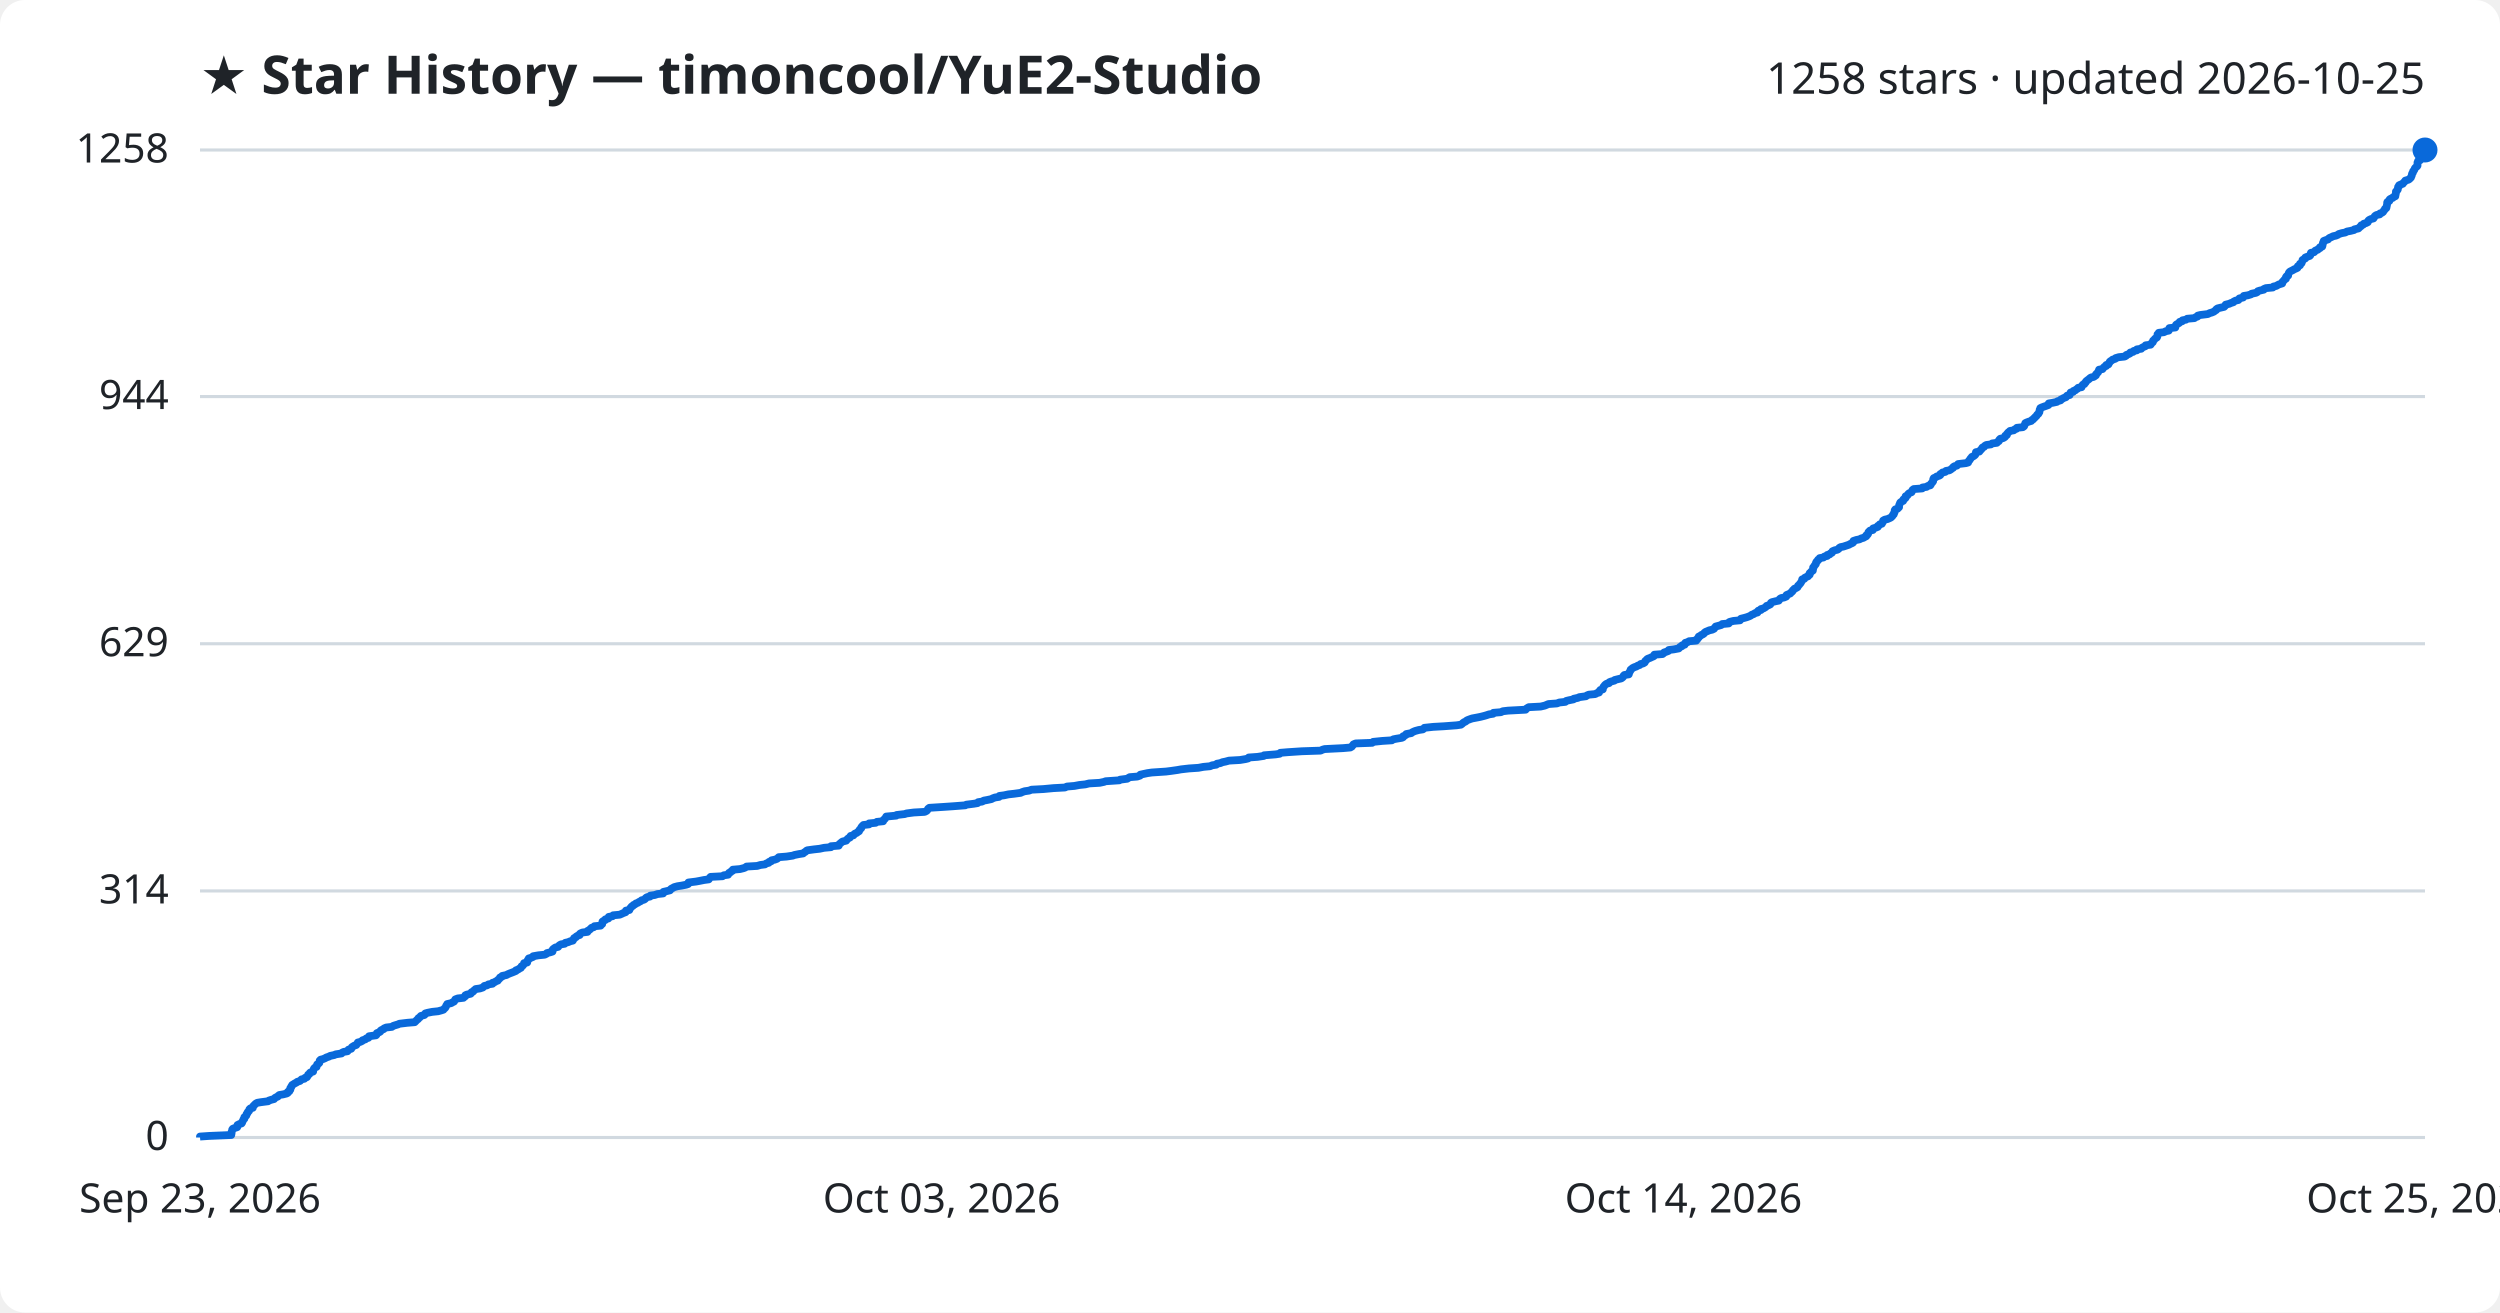
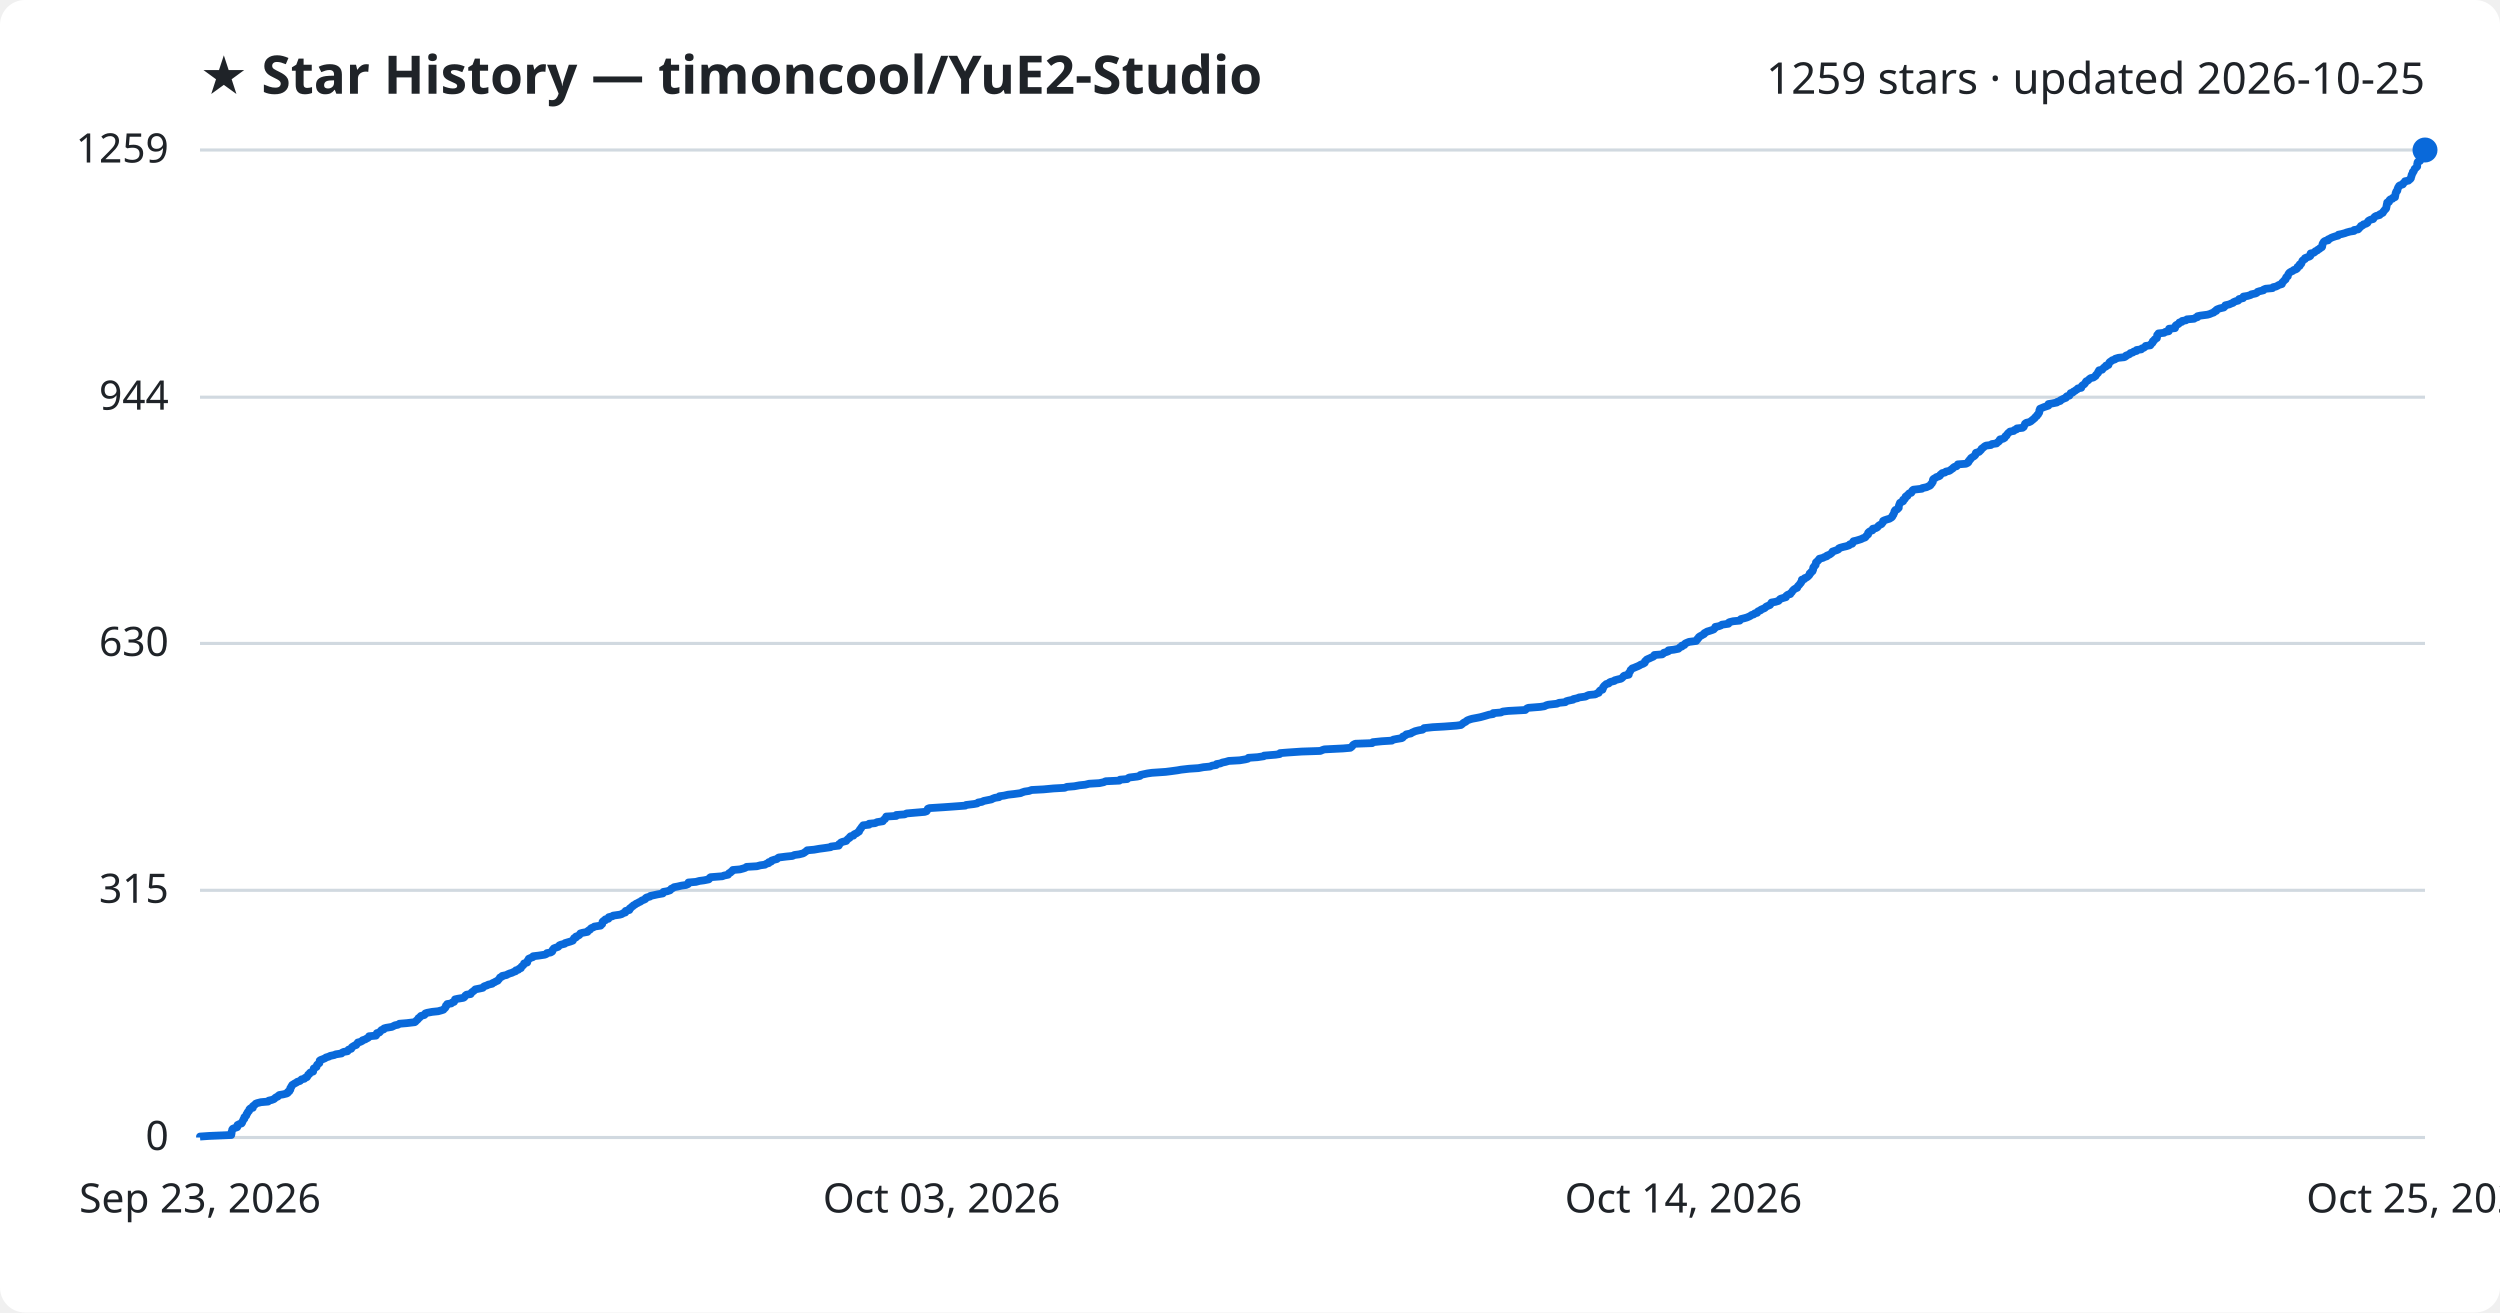
<svg xmlns="http://www.w3.org/2000/svg" viewBox="0 0 800 420" font-family="Segoe UI, sans-serif">
  <rect width="800" height="420" fill="#ffffff" rx="8" />
  <text x="64" y="30" fill="#1f2328" font-size="17" font-weight="700">★ Star History — timoncool/YuE2-Studio</text>
-   <text x="776" y="30" fill="#1f2328" font-size="14" text-anchor="end">1258 stars · updated 2026-10-25</text>
+   <text x="776" y="30" fill="#1f2328" font-size="14" text-anchor="end">1259 stars · updated 2026-10-25</text>
  <line x1="64" y1="364.0" x2="776" y2="364.0" stroke="#d1d9e0" stroke-width="1" />
  <text x="54" y="368.0" fill="#1f2328" font-size="13" text-anchor="end">0</text>
-   <line x1="64" y1="285.1" x2="776" y2="285.1" stroke="#d1d9e0" stroke-width="1" />
-   <text x="54" y="289.1" fill="#1f2328" font-size="13" text-anchor="end">314</text>
-   <line x1="64" y1="206.0" x2="776" y2="206.0" stroke="#d1d9e0" stroke-width="1" />
-   <text x="54" y="210.0" fill="#1f2328" font-size="13" text-anchor="end">629</text>
-   <line x1="64" y1="126.9" x2="776" y2="126.9" stroke="#d1d9e0" stroke-width="1" />
-   <text x="54" y="130.9" fill="#1f2328" font-size="13" text-anchor="end">944</text>
+   <line x1="64" y1="284.9" x2="776" y2="284.9" stroke="#d1d9e0" stroke-width="1" />
+   <text x="54" y="288.9" fill="#1f2328" font-size="13" text-anchor="end">315</text>
+   <line x1="64" y1="205.9" x2="776" y2="205.9" stroke="#d1d9e0" stroke-width="1" />
+   <text x="54" y="209.9" fill="#1f2328" font-size="13" text-anchor="end">630</text>
+   <line x1="64" y1="127.1" x2="776" y2="127.1" stroke="#d1d9e0" stroke-width="1" />
+   <text x="54" y="131.1" fill="#1f2328" font-size="13" text-anchor="end">944</text>
  <line x1="64" y1="48.0" x2="776" y2="48.0" stroke="#d1d9e0" stroke-width="1" />
-   <text x="54" y="52.0" fill="#1f2328" font-size="13" text-anchor="end">1258</text>
-   <path d="M64.0,364.0 L64.0,363.7 L66.9,363.5 L74.0,363.2 L74.0,363.0 L74.1,362.7 L74.1,362.5 L74.1,362.2 L74.2,362.0 L74.3,361.7 L74.3,361.5 L74.5,361.2 L75.0,361.0 L75.9,360.7 L76.0,360.5 L76.0,360.2 L76.0,360.0 L76.6,359.7 L77.3,359.5 L77.5,359.2 L77.5,359.0 L77.7,358.7 L77.8,358.5 L77.9,358.2 L78.2,358.0 L78.2,357.7 L78.2,357.5 L78.6,357.2 L78.8,357.0 L78.9,356.7 L78.9,356.5 L79.2,356.2 L79.2,356.0 L79.4,355.7 L79.7,355.5 L79.8,355.2 L79.8,355.0 L80.1,354.7 L80.9,354.5 L80.9,354.2 L81.0,354.0 L81.3,353.7 L81.6,353.4 L81.8,353.2 L82.3,352.9 L83.5,352.7 L85.8,352.4 L86.0,352.2 L86.9,351.9 L87.7,351.7 L87.9,351.4 L88.2,351.2 L88.9,350.9 L89.0,350.7 L89.4,350.4 L90.6,350.2 L91.8,349.9 L92.1,349.7 L92.1,349.4 L92.6,349.2 L92.6,348.9 L92.9,348.7 L92.9,348.4 L92.9,348.2 L93.2,347.9 L93.2,347.7 L93.4,347.4 L93.5,347.2 L94.0,346.9 L94.3,346.7 L94.9,346.4 L95.1,346.2 L96.0,345.9 L96.2,345.7 L96.5,345.4 L97.4,345.2 L97.6,344.9 L98.2,344.7 L98.4,344.4 L98.5,344.2 L98.6,343.9 L99.0,343.7 L99.1,343.4 L99.3,343.2 L100.2,342.9 L100.2,342.6 L100.3,342.4 L100.4,342.1 L100.5,341.9 L100.8,341.6 L101.3,341.4 L101.3,341.1 L101.4,340.9 L101.5,340.6 L101.9,340.4 L102.2,340.1 L102.2,339.9 L102.3,339.6 L102.3,339.4 L102.6,339.1 L103.4,338.9 L104.1,338.6 L104.4,338.4 L105.3,338.1 L105.6,337.9 L107.0,337.6 L107.4,337.4 L109.3,337.1 L109.4,336.9 L110.0,336.6 L111.2,336.4 L111.4,336.1 L111.5,335.9 L112.4,335.6 L112.5,335.4 L112.6,335.1 L112.9,334.9 L113.4,334.6 L114.0,334.4 L114.2,334.1 L114.4,333.9 L114.5,333.6 L115.3,333.4 L115.9,333.1 L116.0,332.9 L116.9,332.6 L117.2,332.3 L117.9,332.1 L118.0,331.8 L118.1,331.6 L120.3,331.3 L120.5,331.1 L120.5,330.8 L120.6,330.6 L121.4,330.3 L121.7,330.1 L121.8,329.8 L122.1,329.6 L122.8,329.3 L122.9,329.1 L123.6,328.8 L125.4,328.6 L125.8,328.3 L126.4,328.1 L127.4,327.8 L127.8,327.6 L130.3,327.3 L132.7,327.1 L133.0,326.8 L133.2,326.6 L133.5,326.3 L133.8,326.1 L133.9,325.8 L134.3,325.6 L134.5,325.3 L134.7,325.1 L135.8,324.8 L136.0,324.6 L136.1,324.3 L136.8,324.1 L138.3,323.8 L140.2,323.6 L141.3,323.3 L141.9,323.1 L142.1,322.8 L142.4,322.6 L142.6,322.3 L142.7,322.1 L142.8,321.8 L143.1,321.5 L143.1,321.3 L144.4,321.0 L144.7,320.8 L145.3,320.5 L145.4,320.3 L145.6,320.0 L145.7,319.8 L146.5,319.5 L148.3,319.3 L148.6,319.0 L148.9,318.8 L148.9,318.5 L149.3,318.3 L150.6,318.0 L150.8,317.8 L150.9,317.5 L151.4,317.3 L151.6,317.0 L151.9,316.8 L152.2,316.5 L153.6,316.3 L154.5,316.0 L154.7,315.8 L155.0,315.5 L155.9,315.3 L156.3,315.0 L157.6,314.8 L157.6,314.5 L158.3,314.3 L158.7,314.0 L159.3,313.8 L159.4,313.5 L159.7,313.3 L160.0,313.0 L160.0,312.8 L160.7,312.5 L160.7,312.3 L162.1,312.0 L162.4,311.8 L163.1,311.5 L163.9,311.2 L164.4,311.0 L165.1,310.7 L165.1,310.5 L165.9,310.2 L166.1,310.0 L166.7,309.7 L166.8,309.5 L166.9,309.2 L167.3,309.0 L167.5,308.7 L167.7,308.5 L167.7,308.2 L168.7,308.0 L168.7,307.7 L168.8,307.5 L168.9,307.2 L169.2,307.0 L169.2,306.7 L169.9,306.5 L170.6,306.2 L170.6,306.0 L172.3,305.7 L174.3,305.5 L174.9,305.2 L175.0,305.0 L176.2,304.7 L176.8,304.5 L176.8,304.2 L176.8,304.0 L177.0,303.7 L177.3,303.5 L177.7,303.2 L178.6,303.0 L178.8,302.7 L179.0,302.5 L179.5,302.2 L180.7,302.0 L180.9,301.7 L181.8,301.5 L182.5,301.2 L183.3,301.0 L183.4,300.7 L183.7,300.4 L183.7,300.2 L184.3,299.9 L184.4,299.7 L184.9,299.4 L185.5,299.2 L185.5,298.9 L185.7,298.7 L186.4,298.4 L188.0,298.2 L188.0,297.9 L188.4,297.7 L188.8,297.4 L189.0,297.2 L189.3,296.9 L190.0,296.7 L190.2,296.4 L192.2,296.2 L192.3,295.9 L192.7,295.7 L192.7,295.4 L192.8,295.2 L192.8,294.9 L193.1,294.7 L193.7,294.4 L193.7,294.2 L194.7,293.9 L194.7,293.7 L194.8,293.4 L196.0,293.2 L196.2,292.9 L198.3,292.7 L199.0,292.4 L199.4,292.2 L200.2,291.9 L200.2,291.7 L200.3,291.4 L201.4,291.2 L201.5,290.9 L201.6,290.7 L201.9,290.4 L202.1,290.1 L202.5,289.9 L202.7,289.6 L203.2,289.4 L203.5,289.1 L204.1,288.9 L204.5,288.6 L205.0,288.4 L205.3,288.1 L206.1,287.9 L206.5,287.6 L206.6,287.4 L207.0,287.1 L208.0,286.9 L208.1,286.6 L209.5,286.4 L210.4,286.1 L212.2,285.9 L212.2,285.6 L212.3,285.4 L213.6,285.1 L214.4,284.9 L214.6,284.6 L214.8,284.4 L215.4,284.1 L215.7,283.9 L216.8,283.6 L218.1,283.4 L219.6,283.1 L220.2,282.9 L220.2,282.6 L220.3,282.4 L222.7,282.1 L223.8,281.9 L225.3,281.6 L226.8,281.4 L227.0,281.1 L227.1,280.9 L227.4,280.6 L231.2,280.4 L231.6,280.1 L233.0,279.9 L233.1,279.6 L233.3,279.3 L233.8,279.1 L234.0,278.8 L234.5,278.6 L234.5,278.3 L236.8,278.1 L238.0,277.8 L238.5,277.6 L238.9,277.3 L242.3,277.1 L243.3,276.8 L244.8,276.6 L245.2,276.3 L246.0,276.1 L246.1,275.8 L246.8,275.6 L246.9,275.3 L247.9,275.1 L248.7,274.8 L248.9,274.6 L249.2,274.3 L251.7,274.1 L253.7,273.8 L254.2,273.6 L255.7,273.3 L257.0,273.1 L257.3,272.8 L257.7,272.6 L258.0,272.3 L258.3,272.1 L260.5,271.8 L262.3,271.6 L263.7,271.3 L265.9,271.1 L265.9,270.8 L268.4,270.6 L268.5,270.3 L268.6,270.1 L269.0,269.8 L269.2,269.6 L269.6,269.3 L270.8,269.0 L270.9,268.8 L271.2,268.5 L271.4,268.3 L272.0,268.0 L272.0,267.8 L272.2,267.5 L273.1,267.3 L273.3,267.0 L273.5,266.8 L274.2,266.5 L274.4,266.3 L274.9,266.0 L274.9,265.8 L275.1,265.5 L275.3,265.3 L275.6,265.0 L275.6,264.8 L275.8,264.5 L276.0,264.3 L276.3,264.0 L278.1,263.8 L278.1,263.5 L280.2,263.3 L280.6,263.0 L282.6,262.8 L282.6,262.5 L282.8,262.3 L283.2,262.0 L283.3,261.8 L283.5,261.5 L283.6,261.3 L286.8,261.0 L286.9,260.8 L289.5,260.5 L290.1,260.3 L292.4,260.0 L295.9,259.8 L296.5,259.5 L296.7,259.3 L296.9,259.0 L297.0,258.8 L297.4,258.5 L302.1,258.2 L305.0,258.0 L308.9,257.7 L309.2,257.5 L311.6,257.2 L312.8,257.0 L313.0,256.7 L314.3,256.5 L314.8,256.2 L315.9,256.0 L317.3,255.7 L317.6,255.5 L318.4,255.2 L319.7,255.0 L319.8,254.7 L321.3,254.5 L322.7,254.2 L324.5,254.0 L326.7,253.7 L327.0,253.5 L327.9,253.2 L329.3,253.0 L330.1,252.7 L333.9,252.5 L337.1,252.2 L340.8,252.0 L341.4,251.7 L343.8,251.5 L345.4,251.2 L347.3,251.0 L348.5,250.7 L351.9,250.5 L353.3,250.2 L353.8,250.0 L358.2,249.7 L358.4,249.5 L360.7,249.2 L361.0,249.0 L361.5,248.7 L363.9,248.5 L364.8,248.2 L364.9,247.9 L365.8,247.7 L367.2,247.4 L368.6,247.2 L373.1,246.9 L374.7,246.7 L376.8,246.4 L377.9,246.2 L380.5,245.9 L383.5,245.7 L385.1,245.4 L387.2,245.2 L387.9,244.9 L389.2,244.7 L389.4,244.4 L390.5,244.2 L391.2,243.9 L392.2,243.7 L393.3,243.4 L396.8,243.2 L398.6,242.9 L399.4,242.7 L399.6,242.4 L402.4,242.2 L404.4,241.9 L404.5,241.7 L408.2,241.4 L409.5,241.2 L409.7,240.9 L412.1,240.7 L416.6,240.4 L422.6,240.2 L423.2,239.9 L423.9,239.7 L429.8,239.4 L432.1,239.2 L432.6,238.9 L432.7,238.7 L433.0,238.4 L433.1,238.2 L433.8,237.9 L439.1,237.7 L439.4,237.4 L442.3,237.1 L445.4,236.9 L445.8,236.6 L446.8,236.4 L448.6,236.1 L449.0,235.9 L449.0,235.6 L449.5,235.4 L450.0,235.1 L450.0,234.9 L451.6,234.6 L451.8,234.4 L452.4,234.1 L452.9,233.9 L454.0,233.6 L455.3,233.4 L455.7,233.1 L455.8,232.9 L458.6,232.6 L462.1,232.4 L466.1,232.1 L467.5,231.9 L467.9,231.6 L468.1,231.4 L468.5,231.1 L469.0,230.9 L469.3,230.6 L469.7,230.4 L470.5,230.1 L471.1,229.9 L472.7,229.6 L473.7,229.4 L474.9,229.1 L475.6,228.9 L476.5,228.6 L477.8,228.4 L477.9,228.1 L480.3,227.9 L480.9,227.6 L482.6,227.4 L488.2,227.1 L488.4,226.8 L488.7,226.6 L489.2,226.3 L493.0,226.1 L494.3,225.8 L494.8,225.6 L495.5,225.3 L498.2,225.1 L499.0,224.8 L500.9,224.6 L501.2,224.3 L502.0,224.1 L503.5,223.8 L503.6,223.6 L505.0,223.3 L505.3,223.1 L507.5,222.8 L507.7,222.6 L508.4,222.3 L510.5,222.1 L511.0,221.8 L511.7,221.6 L511.7,221.3 L511.9,221.1 L512.1,220.8 L512.9,220.6 L512.9,220.3 L513.0,220.1 L513.1,219.8 L513.3,219.6 L513.5,219.3 L513.7,219.1 L514.1,218.8 L514.9,218.6 L515.0,218.3 L515.5,218.1 L516.6,217.8 L516.7,217.6 L517.9,217.3 L518.8,217.1 L519.2,216.8 L519.4,216.6 L519.5,216.3 L519.8,216.0 L521.2,215.8 L521.3,215.5 L521.3,215.3 L521.5,215.0 L521.6,214.8 L521.8,214.5 L521.8,214.3 L522.2,214.0 L522.4,213.8 L523.0,213.5 L523.6,213.3 L524.1,213.0 L524.7,212.8 L525.0,212.5 L525.8,212.3 L526.3,212.0 L526.4,211.8 L526.5,211.5 L526.8,211.3 L527.0,211.0 L527.3,210.8 L528.1,210.5 L528.5,210.3 L529.2,210.0 L529.4,209.8 L529.4,209.5 L532.0,209.3 L532.4,209.0 L532.5,208.8 L533.4,208.5 L533.9,208.3 L534.0,208.0 L535.6,207.8 L537.2,207.5 L537.4,207.3 L537.6,207.0 L538.2,206.8 L538.3,206.5 L539.1,206.3 L539.1,206.0 L539.3,205.7 L540.0,205.5 L540.5,205.2 L542.8,205.0 L542.8,204.7 L543.2,204.5 L543.3,204.2 L543.6,204.0 L543.6,203.7 L544.1,203.5 L544.4,203.2 L544.9,203.0 L545.3,202.7 L545.4,202.5 L545.8,202.2 L546.3,202.0 L547.0,201.7 L547.9,201.5 L548.5,201.2 L548.6,201.0 L548.9,200.7 L549.0,200.5 L550.1,200.2 L550.8,200.0 L551.1,199.7 L553.2,199.5 L553.2,199.2 L553.5,199.0 L554.7,198.7 L556.8,198.5 L556.9,198.2 L557.1,198.0 L558.3,197.7 L559.0,197.5 L559.8,197.2 L560.2,197.0 L560.6,196.7 L561.2,196.5 L561.6,196.2 L562.4,196.0 L562.4,195.7 L562.7,195.4 L563.5,195.2 L563.5,194.9 L564.3,194.7 L564.8,194.4 L565.1,194.2 L565.3,193.9 L565.9,193.7 L566.5,193.4 L566.6,193.2 L566.7,192.9 L567.0,192.7 L568.2,192.4 L569.2,192.2 L569.4,191.9 L569.5,191.7 L569.9,191.4 L570.9,191.2 L571.6,190.9 L571.6,190.7 L571.7,190.4 L572.2,190.2 L572.9,189.9 L573.0,189.7 L573.4,189.4 L573.6,189.2 L573.7,188.9 L574.0,188.7 L574.2,188.4 L574.7,188.2 L575.2,187.9 L575.3,187.7 L575.4,187.4 L575.7,187.2 L575.9,186.9 L576.1,186.7 L576.3,186.4 L576.4,186.2 L576.6,185.9 L576.7,185.7 L576.7,185.4 L577.4,185.2 L577.5,184.9 L578.1,184.6 L578.6,184.4 L578.7,184.1 L579.1,183.9 L579.1,183.6 L579.1,183.4 L579.5,183.1 L579.6,182.9 L580.1,182.6 L580.1,182.4 L580.2,182.1 L580.2,181.9 L580.2,181.6 L580.4,181.4 L580.6,181.1 L580.7,180.9 L581.0,180.6 L581.1,180.4 L581.1,180.1 L581.2,179.9 L581.4,179.6 L581.7,179.4 L581.8,179.1 L582.2,178.9 L582.3,178.6 L583.5,178.4 L583.8,178.1 L584.7,177.9 L584.7,177.6 L585.5,177.4 L585.7,177.1 L586.2,176.9 L586.4,176.6 L586.4,176.4 L587.1,176.1 L588.0,175.9 L588.4,175.6 L588.5,175.4 L588.9,175.1 L589.9,174.9 L590.8,174.6 L591.7,174.3 L592.0,174.1 L592.7,173.8 L593.0,173.6 L593.0,173.3 L593.1,173.1 L594.0,172.8 L595.0,172.6 L595.6,172.3 L596.3,172.1 L596.8,171.8 L597.2,171.6 L597.2,171.3 L597.6,171.1 L597.8,170.8 L597.8,170.6 L597.9,170.3 L598.1,170.1 L598.4,169.8 L599.3,169.6 L599.3,169.3 L599.4,169.1 L600.4,168.8 L600.9,168.6 L600.9,168.3 L601.3,168.1 L601.5,167.8 L602.2,167.6 L602.3,167.3 L602.5,167.1 L602.6,166.8 L602.6,166.6 L603.1,166.3 L604.0,166.1 L604.7,165.8 L605.1,165.6 L605.4,165.3 L605.6,165.1 L605.7,164.8 L606.0,164.6 L606.0,164.3 L606.2,164.1 L606.3,163.8 L606.3,163.5 L606.3,163.3 L606.5,163.0 L607.2,162.8 L607.5,162.5 L607.7,162.3 L607.7,162.0 L607.7,161.8 L607.8,161.5 L607.9,161.3 L608.0,161.0 L608.1,160.8 L608.5,160.5 L609.0,160.3 L609.1,160.0 L609.1,159.8 L609.6,159.5 L609.8,159.3 L609.8,159.0 L609.8,158.8 L610.4,158.5 L610.5,158.3 L610.7,158.0 L611.0,157.8 L611.7,157.5 L611.8,157.3 L611.9,157.0 L612.0,156.8 L612.4,156.5 L615.1,156.3 L615.2,156.0 L616.5,155.8 L616.9,155.5 L617.7,155.3 L617.9,155.0 L617.9,154.8 L618.2,154.5 L618.4,154.3 L618.6,154.0 L618.6,153.8 L618.6,153.5 L618.7,153.2 L618.8,153.0 L619.5,152.7 L619.7,152.5 L620.6,152.2 L620.9,152.0 L620.9,151.7 L621.3,151.5 L621.6,151.2 L622.5,151.0 L622.7,150.7 L623.8,150.5 L624.3,150.2 L624.5,150.0 L625.0,149.7 L625.0,149.5 L625.4,149.2 L626.2,149.0 L626.5,148.7 L626.6,148.5 L629.1,148.2 L629.8,148.0 L629.9,147.7 L630.0,147.5 L630.3,147.2 L630.4,147.0 L630.6,146.7 L630.8,146.5 L631.0,146.2 L631.5,146.0 L631.9,145.7 L632.1,145.5 L632.2,145.2 L632.3,145.0 L632.3,144.7 L633.4,144.5 L633.6,144.2 L633.8,144.0 L634.1,143.7 L634.2,143.5 L634.4,143.2 L634.9,143.0 L635.1,142.7 L635.6,142.4 L637.1,142.2 L637.5,141.9 L639.0,141.7 L639.2,141.4 L639.6,141.2 L639.8,140.9 L639.8,140.7 L640.1,140.4 L641.0,140.2 L641.5,139.9 L641.7,139.7 L641.7,139.4 L642.2,139.2 L642.2,138.9 L642.4,138.7 L642.6,138.4 L642.9,138.2 L643.2,137.9 L644.4,137.7 L644.7,137.4 L645.3,137.2 L645.4,136.9 L647.3,136.7 L647.7,136.4 L647.8,136.2 L647.9,135.9 L648.0,135.7 L648.1,135.4 L648.5,135.2 L649.3,134.9 L650.0,134.7 L650.2,134.4 L650.6,134.2 L650.8,133.9 L651.1,133.7 L651.3,133.4 L651.6,133.2 L651.8,132.9 L651.9,132.7 L652.3,132.4 L652.4,132.1 L652.6,131.9 L652.6,131.6 L652.7,131.4 L652.7,131.1 L652.9,130.9 L652.9,130.6 L653.3,130.4 L654.1,130.1 L654.7,129.9 L655.5,129.6 L655.6,129.4 L655.6,129.1 L656.8,128.9 L658.2,128.6 L658.4,128.4 L659.4,128.1 L659.4,127.9 L660.0,127.6 L660.3,127.4 L661.1,127.1 L661.2,126.9 L661.5,126.6 L662.3,126.4 L662.4,126.1 L662.5,125.9 L662.6,125.6 L663.4,125.4 L663.5,125.1 L664.1,124.9 L664.4,124.6 L664.8,124.4 L665.0,124.1 L666.1,123.9 L666.1,123.6 L666.3,123.4 L666.5,123.1 L667.0,122.9 L667.1,122.6 L667.4,122.4 L667.5,122.1 L667.7,121.9 L668.1,121.6 L668.5,121.3 L668.7,121.1 L669.1,120.8 L670.0,120.6 L670.4,120.3 L670.7,120.1 L670.7,119.8 L670.9,119.6 L671.2,119.3 L671.4,119.1 L671.5,118.8 L671.7,118.6 L671.7,118.3 L672.8,118.1 L673.0,117.8 L673.2,117.6 L673.5,117.3 L674.0,117.1 L674.0,116.8 L674.7,116.6 L674.8,116.3 L675.0,116.1 L675.1,115.8 L675.3,115.6 L675.8,115.3 L676.0,115.1 L676.9,114.8 L677.0,114.6 L678.0,114.3 L679.9,114.1 L680.4,113.8 L680.4,113.6 L681.2,113.3 L681.6,113.1 L681.7,112.8 L682.6,112.6 L682.8,112.3 L683.8,112.1 L683.8,111.8 L685.2,111.6 L685.4,111.3 L686.0,111.0 L686.5,110.8 L686.6,110.5 L688.2,110.3 L688.4,110.0 L688.5,109.8 L688.9,109.5 L688.9,109.3 L689.0,109.0 L689.3,108.8 L689.5,108.5 L689.7,108.3 L690.2,108.0 L690.3,107.8 L690.4,107.5 L690.4,107.3 L690.4,107.0 L690.7,106.8 L690.8,106.5 L692.5,106.3 L693.0,106.0 L694.0,105.8 L694.1,105.5 L694.1,105.3 L694.2,105.0 L696.1,104.8 L696.1,104.5 L696.2,104.3 L696.3,104.0 L696.5,103.8 L697.1,103.5 L697.4,103.3 L697.5,103.0 L698.3,102.8 L698.4,102.5 L699.5,102.3 L699.9,102.0 L702.2,101.8 L702.6,101.5 L703.2,101.3 L703.3,101.0 L704.1,100.8 L706.5,100.5 L707.1,100.2 L707.8,100.0 L708.5,99.7 L708.7,99.5 L709.2,99.2 L709.2,99.0 L709.6,98.7 L710.4,98.5 L711.7,98.2 L711.9,98.0 L712.2,97.7 L712.2,97.5 L713.4,97.2 L713.8,97.0 L714.7,96.7 L714.8,96.5 L715.4,96.2 L716.3,96.0 L716.5,95.7 L716.6,95.5 L717.8,95.2 L717.9,95.0 L718.0,94.7 L719.3,94.5 L720.3,94.2 L720.5,94.0 L721.9,93.7 L722.3,93.5 L722.5,93.2 L723.1,93.0 L724.4,92.7 L724.4,92.5 L725.1,92.2 L727.3,92.0 L727.5,91.7 L728.4,91.5 L728.9,91.2 L729.3,91.0 L730.3,90.7 L730.3,90.5 L730.4,90.2 L730.7,89.9 L730.9,89.7 L731.1,89.4 L731.5,89.2 L731.5,88.9 L731.5,88.7 L731.7,88.4 L732.2,88.2 L732.2,87.9 L732.3,87.7 L732.4,87.4 L732.5,87.2 L732.8,86.9 L733.2,86.7 L733.8,86.4 L734.1,86.2 L734.8,85.9 L735.2,85.7 L735.3,85.4 L735.3,85.2 L736.0,84.9 L736.0,84.7 L736.0,84.4 L736.5,84.2 L736.6,83.9 L736.7,83.7 L736.8,83.4 L736.8,83.2 L737.3,82.9 L737.7,82.7 L737.7,82.4 L738.2,82.2 L739.1,81.9 L739.3,81.7 L739.4,81.4 L739.4,81.2 L739.5,80.9 L740.5,80.7 L740.8,80.4 L740.9,80.2 L741.7,79.9 L741.8,79.7 L742.4,79.4 L742.4,79.1 L743.1,78.9 L743.2,78.6 L743.2,78.4 L743.3,78.1 L743.3,77.9 L743.4,77.6 L743.6,77.4 L743.6,77.1 L744.1,76.9 L745.0,76.6 L745.1,76.4 L745.5,76.1 L746.0,75.9 L746.6,75.6 L747.5,75.4 L748.2,75.1 L748.4,74.9 L749.4,74.6 L750.5,74.4 L751.0,74.1 L752.1,73.9 L753.3,73.6 L753.4,73.4 L754.7,73.1 L754.9,72.9 L755.2,72.6 L755.5,72.4 L755.6,72.1 L756.2,71.9 L756.4,71.6 L757.1,71.4 L757.7,71.1 L757.7,70.9 L757.9,70.6 L758.1,70.4 L758.7,70.1 L759.5,69.9 L759.7,69.6 L759.8,69.4 L760.0,69.1 L760.5,68.8 L761.5,68.6 L761.6,68.3 L762.2,68.1 L762.6,67.8 L762.7,67.6 L762.9,67.3 L763.1,67.1 L763.2,66.8 L763.6,66.6 L763.7,66.3 L763.7,66.1 L763.8,65.8 L763.8,65.6 L763.9,65.3 L763.9,65.1 L763.9,64.8 L764.0,64.6 L764.6,64.3 L764.6,64.1 L764.7,63.8 L765.0,63.6 L765.7,63.3 L765.8,63.1 L766.5,62.8 L766.5,62.6 L766.6,62.3 L766.6,62.1 L766.7,61.8 L766.7,61.6 L766.7,61.3 L766.9,61.1 L767.2,60.8 L767.3,60.6 L767.3,60.3 L767.4,60.1 L767.4,59.8 L767.7,59.6 L767.7,59.3 L768.1,59.1 L768.9,58.8 L769.0,58.6 L769.3,58.3 L769.6,58.0 L769.7,57.8 L770.7,57.5 L771.0,57.3 L771.3,57.0 L771.5,56.8 L771.6,56.5 L771.7,56.3 L771.8,56.0 L771.8,55.8 L771.9,55.5 L772.1,55.3 L772.2,55.0 L772.2,54.8 L772.5,54.5 L772.6,54.3 L772.7,54.0 L772.8,53.8 L773.1,53.5 L773.4,53.3 L773.6,53.0 L773.6,52.8 L773.6,52.5 L773.6,52.3 L773.6,52.0 L773.7,51.8 L773.8,51.5 L774.4,51.3 L774.4,51.0 L774.4,50.8 L774.5,50.5 L774.5,50.3 L774.6,50.0 L774.7,49.8 L774.8,49.5 L775.3,49.3 L775.3,49.0 L775.4,48.8 L775.6,48.5 L775.9,48.3 L776.0,48.0 L776.0,48.0" fill="none" stroke="#0969da" stroke-width="2.5" stroke-linejoin="round" />
+   <text x="54" y="52.0" fill="#1f2328" font-size="13" text-anchor="end">1259</text>
+   <path d="M64.0,364.0 L64.0,363.7 L66.9,363.5 L74.0,363.2 L74.0,363.0 L74.1,362.7 L74.1,362.5 L74.1,362.2 L74.2,362.0 L74.3,361.7 L74.3,361.5 L74.5,361.2 L75.0,361.0 L75.9,360.7 L76.0,360.5 L76.0,360.2 L76.0,360.0 L76.6,359.7 L77.3,359.5 L77.5,359.2 L77.5,359.0 L77.7,358.7 L77.8,358.5 L77.9,358.2 L78.2,358.0 L78.2,357.7 L78.2,357.5 L78.6,357.2 L78.8,357.0 L78.9,356.7 L78.9,356.5 L79.2,356.2 L79.2,356.0 L79.4,355.7 L79.7,355.5 L79.8,355.2 L79.8,355.0 L80.1,354.7 L80.9,354.5 L80.9,354.2 L80.9,354.0 L81.3,353.7 L81.6,353.5 L81.8,353.2 L82.3,353.0 L83.5,352.7 L85.8,352.5 L86.0,352.2 L86.9,352.0 L87.7,351.7 L87.9,351.5 L88.2,351.2 L88.9,350.9 L89.0,350.7 L89.4,350.4 L90.6,350.2 L91.8,349.9 L92.1,349.7 L92.1,349.4 L92.6,349.2 L92.6,348.9 L92.9,348.7 L92.9,348.4 L92.9,348.2 L93.2,347.9 L93.2,347.7 L93.4,347.4 L93.5,347.2 L94.0,346.9 L94.3,346.7 L94.9,346.4 L95.1,346.2 L96.0,345.9 L96.2,345.7 L96.5,345.4 L97.4,345.2 L97.6,344.9 L98.2,344.7 L98.4,344.4 L98.5,344.2 L98.6,343.9 L99.0,343.7 L99.1,343.4 L99.3,343.2 L100.2,342.9 L100.2,342.7 L100.3,342.4 L100.4,342.2 L100.4,341.9 L100.8,341.7 L101.3,341.4 L101.3,341.2 L101.4,340.9 L101.5,340.7 L101.9,340.4 L102.2,340.2 L102.2,339.9 L102.3,339.7 L102.3,339.4 L102.6,339.2 L103.4,338.9 L104.1,338.6 L104.3,338.4 L105.3,338.1 L105.6,337.9 L107.0,337.6 L107.4,337.4 L109.3,337.1 L109.4,336.9 L110.0,336.6 L111.2,336.4 L111.4,336.1 L111.5,335.9 L112.4,335.6 L112.5,335.4 L112.6,335.1 L112.9,334.9 L113.4,334.6 L114.0,334.4 L114.1,334.1 L114.4,333.9 L114.5,333.6 L115.3,333.4 L115.9,333.1 L116.0,332.9 L116.9,332.6 L117.2,332.4 L117.8,332.1 L118.0,331.9 L118.1,331.6 L120.3,331.4 L120.5,331.1 L120.5,330.9 L120.6,330.6 L121.4,330.4 L121.7,330.1 L121.8,329.9 L122.1,329.6 L122.8,329.4 L122.9,329.1 L123.6,328.9 L125.4,328.6 L125.8,328.4 L126.4,328.1 L127.4,327.9 L127.8,327.6 L130.2,327.4 L132.7,327.1 L133.0,326.9 L133.2,326.6 L133.5,326.4 L133.8,326.1 L133.9,325.8 L134.3,325.6 L134.5,325.3 L134.7,325.1 L135.8,324.8 L136.0,324.6 L136.1,324.3 L136.7,324.1 L138.3,323.8 L140.2,323.6 L141.3,323.3 L141.9,323.1 L142.1,322.8 L142.4,322.6 L142.6,322.3 L142.7,322.1 L142.7,321.8 L143.1,321.6 L143.1,321.3 L144.4,321.1 L144.7,320.8 L145.3,320.6 L145.4,320.3 L145.6,320.1 L145.6,319.8 L146.5,319.6 L148.3,319.3 L148.6,319.1 L148.8,318.8 L148.9,318.6 L149.3,318.3 L150.6,318.1 L150.8,317.8 L150.9,317.6 L151.3,317.3 L151.6,317.1 L151.9,316.8 L152.1,316.6 L153.6,316.3 L154.5,316.1 L154.7,315.8 L155.0,315.6 L155.9,315.3 L156.2,315.1 L157.5,314.8 L157.6,314.6 L158.3,314.3 L158.6,314.1 L159.3,313.8 L159.4,313.6 L159.7,313.3 L159.9,313.0 L160.0,312.8 L160.7,312.5 L160.7,312.3 L162.1,312.0 L162.4,311.8 L163.1,311.5 L163.8,311.3 L164.4,311.0 L165.0,310.8 L165.1,310.5 L165.9,310.3 L166.1,310.0 L166.7,309.8 L166.8,309.5 L166.9,309.3 L167.3,309.0 L167.5,308.8 L167.7,308.5 L167.7,308.3 L168.7,308.0 L168.7,307.8 L168.8,307.5 L168.9,307.3 L169.2,307.0 L169.2,306.8 L169.9,306.5 L170.5,306.3 L170.6,306.0 L172.3,305.8 L174.3,305.5 L174.8,305.3 L175.0,305.0 L176.2,304.8 L176.7,304.5 L176.8,304.3 L176.8,304.0 L177.0,303.8 L177.2,303.5 L177.7,303.3 L178.6,303.0 L178.8,302.8 L179.0,302.5 L179.5,302.3 L180.7,302.0 L180.8,301.8 L181.8,301.5 L182.5,301.3 L183.3,301.0 L183.4,300.7 L183.6,300.5 L183.7,300.2 L184.3,300.0 L184.3,299.7 L184.9,299.5 L185.4,299.2 L185.5,299.0 L185.7,298.7 L186.4,298.5 L188.0,298.2 L188.0,298.0 L188.4,297.7 L188.8,297.5 L189.0,297.2 L189.2,297.0 L190.0,296.7 L190.2,296.5 L192.2,296.2 L192.3,296.0 L192.7,295.7 L192.7,295.5 L192.8,295.2 L192.8,295.0 L193.1,294.7 L193.7,294.5 L193.7,294.2 L194.7,294.0 L194.7,293.7 L194.8,293.5 L196.0,293.2 L196.2,293.0 L198.3,292.7 L199.0,292.5 L199.4,292.2 L200.1,292.0 L200.2,291.7 L200.2,291.5 L201.4,291.2 L201.5,291.0 L201.5,290.7 L201.9,290.5 L202.1,290.2 L202.5,290.0 L202.7,289.7 L203.2,289.5 L203.5,289.2 L204.0,289.0 L204.5,288.7 L205.0,288.5 L205.3,288.2 L206.1,287.9 L206.5,287.7 L206.6,287.4 L206.9,287.2 L208.0,286.9 L208.1,286.7 L209.5,286.4 L210.4,286.2 L212.1,285.9 L212.2,285.7 L212.3,285.4 L213.5,285.2 L214.4,284.9 L214.6,284.7 L214.8,284.4 L215.3,284.2 L215.7,283.9 L216.8,283.7 L218.1,283.4 L219.5,283.2 L220.2,282.9 L220.2,282.7 L220.3,282.4 L222.7,282.2 L223.8,281.9 L225.3,281.7 L226.8,281.4 L227.0,281.2 L227.1,280.9 L227.4,280.7 L231.2,280.4 L231.6,280.2 L233.0,279.9 L233.1,279.7 L233.3,279.4 L233.8,279.2 L234.0,278.9 L234.4,278.7 L234.5,278.4 L236.8,278.2 L237.9,277.9 L238.5,277.7 L238.9,277.4 L242.2,277.2 L243.3,276.9 L244.8,276.7 L245.2,276.4 L246.0,276.2 L246.0,275.9 L246.8,275.7 L246.9,275.4 L247.8,275.1 L248.6,274.9 L248.9,274.6 L249.2,274.4 L251.6,274.1 L253.6,273.9 L254.2,273.6 L255.7,273.4 L256.9,273.1 L257.3,272.9 L257.7,272.6 L258.0,272.4 L258.3,272.1 L260.5,271.9 L262.2,271.6 L263.7,271.4 L265.8,271.1 L265.9,270.9 L268.4,270.6 L268.5,270.4 L268.5,270.1 L268.9,269.9 L269.1,269.6 L269.6,269.4 L270.8,269.1 L270.9,268.9 L271.2,268.6 L271.4,268.4 L271.9,268.1 L271.9,267.9 L272.2,267.6 L273.1,267.4 L273.2,267.1 L273.5,266.9 L274.2,266.6 L274.4,266.4 L274.9,266.1 L274.9,265.9 L275.1,265.6 L275.2,265.4 L275.5,265.1 L275.6,264.9 L275.8,264.6 L276.0,264.4 L276.2,264.1 L278.1,263.9 L278.1,263.6 L280.1,263.4 L280.6,263.1 L282.5,262.8 L282.6,262.6 L282.8,262.3 L283.2,262.1 L283.3,261.8 L283.5,261.6 L283.6,261.3 L286.8,261.1 L286.8,260.8 L289.5,260.6 L290.1,260.3 L292.4,260.1 L295.9,259.8 L296.5,259.6 L296.7,259.3 L296.8,259.1 L296.9,258.8 L297.4,258.6 L302.1,258.3 L304.9,258.1 L308.9,257.8 L309.1,257.6 L311.6,257.3 L312.7,257.1 L313.0,256.8 L314.2,256.6 L314.8,256.3 L315.8,256.1 L317.3,255.8 L317.6,255.6 L318.4,255.3 L319.7,255.1 L319.8,254.8 L321.3,254.6 L322.6,254.3 L324.4,254.1 L326.6,253.8 L327.0,253.6 L327.9,253.3 L329.3,253.1 L330.1,252.8 L333.9,252.6 L337.1,252.3 L340.7,252.1 L341.4,251.8 L343.8,251.6 L345.4,251.3 L347.3,251.1 L348.5,250.8 L351.8,250.6 L353.2,250.3 L353.8,250.0 L358.2,249.8 L358.4,249.5 L360.7,249.3 L361.0,249.0 L361.4,248.8 L363.9,248.5 L364.8,248.3 L364.9,248.0 L365.8,247.8 L367.2,247.5 L368.6,247.3 L373.0,247.0 L374.6,246.8 L376.8,246.5 L377.9,246.3 L380.5,246.0 L383.5,245.8 L385.1,245.5 L387.2,245.3 L387.9,245.0 L389.2,244.8 L389.3,244.5 L390.5,244.3 L391.2,244.0 L392.2,243.8 L393.2,243.5 L396.7,243.3 L398.5,243.0 L399.3,242.8 L399.5,242.5 L402.4,242.3 L404.4,242.0 L404.5,241.8 L408.2,241.5 L409.5,241.3 L409.6,241.0 L412.1,240.8 L416.5,240.5 L422.5,240.3 L423.2,240.0 L423.8,239.8 L429.8,239.5 L432.1,239.3 L432.5,239.0 L432.7,238.8 L432.9,238.5 L433.1,238.3 L433.7,238.0 L439.1,237.8 L439.3,237.5 L442.2,237.2 L445.4,237.0 L445.8,236.7 L446.8,236.5 L448.6,236.2 L448.9,236.0 L448.9,235.7 L449.4,235.5 L449.9,235.2 L450.0,235.0 L451.5,234.7 L451.7,234.5 L452.4,234.2 L452.8,234.0 L454.0,233.7 L455.2,233.5 L455.6,233.2 L455.7,233.0 L458.5,232.7 L462.1,232.5 L466.1,232.2 L467.5,232.0 L467.9,231.7 L468.1,231.5 L468.5,231.2 L469.0,231.0 L469.3,230.7 L469.6,230.5 L470.4,230.2 L471.1,230.0 L472.7,229.7 L473.7,229.5 L474.8,229.2 L475.5,229.0 L476.5,228.7 L477.8,228.5 L477.8,228.2 L480.3,228.0 L480.9,227.7 L482.6,227.5 L488.1,227.2 L488.3,227.0 L488.6,226.7 L489.1,226.5 L492.9,226.2 L494.2,226.0 L494.8,225.7 L495.5,225.5 L498.2,225.2 L498.9,224.9 L500.9,224.7 L501.2,224.4 L501.9,224.2 L503.4,223.9 L503.5,223.7 L504.9,223.4 L505.2,223.2 L507.4,222.9 L507.7,222.7 L508.4,222.4 L510.5,222.2 L511.0,221.9 L511.6,221.7 L511.7,221.4 L511.8,221.2 L512.1,220.9 L512.8,220.7 L512.8,220.4 L513.0,220.2 L513.0,219.9 L513.2,219.7 L513.4,219.4 L513.7,219.2 L514.0,218.9 L514.8,218.7 L515.0,218.4 L515.4,218.2 L516.6,217.9 L516.7,217.7 L517.8,217.4 L518.7,217.2 L519.1,216.9 L519.3,216.7 L519.5,216.4 L519.8,216.2 L521.2,215.9 L521.2,215.7 L521.2,215.4 L521.4,215.2 L521.6,214.9 L521.7,214.7 L521.8,214.4 L522.1,214.2 L522.3,213.9 L522.9,213.7 L523.6,213.4 L524.1,213.2 L524.7,212.9 L525.0,212.7 L525.8,212.4 L526.3,212.1 L526.4,211.9 L526.4,211.6 L526.7,211.4 L526.9,211.1 L527.3,210.9 L528.0,210.6 L528.4,210.4 L529.1,210.1 L529.3,209.9 L529.4,209.6 L531.9,209.4 L532.3,209.1 L532.4,208.9 L533.4,208.6 L533.9,208.4 L533.9,208.1 L535.6,207.9 L537.1,207.6 L537.3,207.4 L537.6,207.1 L538.2,206.9 L538.2,206.6 L539.0,206.4 L539.1,206.1 L539.3,205.9 L540.0,205.6 L540.5,205.4 L542.8,205.1 L542.8,204.9 L543.2,204.6 L543.2,204.4 L543.6,204.1 L543.6,203.9 L544.0,203.6 L544.4,203.4 L544.9,203.1 L545.3,202.9 L545.4,202.6 L545.8,202.4 L546.3,202.1 L547.0,201.9 L547.9,201.6 L548.4,201.4 L548.6,201.1 L548.9,200.9 L548.9,200.6 L550.0,200.4 L550.8,200.1 L551.0,199.9 L553.1,199.6 L553.1,199.3 L553.4,199.1 L554.6,198.8 L556.7,198.6 L556.9,198.3 L557.1,198.1 L558.3,197.8 L559.0,197.6 L559.7,197.3 L560.1,197.1 L560.5,196.8 L561.2,196.6 L561.5,196.3 L562.3,196.1 L562.4,195.8 L562.6,195.6 L563.4,195.3 L563.5,195.1 L564.2,194.8 L564.7,194.6 L565.0,194.3 L565.2,194.1 L565.9,193.8 L566.4,193.6 L566.6,193.3 L566.7,193.1 L566.9,192.8 L568.1,192.6 L569.1,192.3 L569.3,192.1 L569.5,191.8 L569.8,191.6 L570.8,191.3 L571.5,191.1 L571.5,190.8 L571.7,190.6 L572.1,190.3 L572.9,190.1 L573.0,189.8 L573.3,189.6 L573.5,189.3 L573.6,189.1 L573.9,188.8 L574.1,188.6 L574.6,188.3 L575.1,188.1 L575.2,187.8 L575.3,187.6 L575.6,187.3 L575.8,187.1 L576.0,186.8 L576.3,186.5 L576.3,186.3 L576.6,186.0 L576.6,185.8 L576.6,185.5 L577.4,185.3 L577.5,185.0 L578.1,184.8 L578.5,184.5 L578.7,184.3 L579.0,184.0 L579.1,183.8 L579.1,183.5 L579.5,183.3 L579.6,183.0 L580.0,182.8 L580.1,182.5 L580.2,182.3 L580.2,182.0 L580.2,181.8 L580.3,181.5 L580.6,181.3 L580.7,181.0 L581.0,180.8 L581.0,180.5 L581.1,180.3 L581.1,180.0 L581.3,179.8 L581.7,179.5 L581.8,179.3 L582.2,179.0 L582.2,178.8 L583.4,178.5 L583.7,178.3 L584.6,178.0 L584.6,177.8 L585.4,177.5 L585.7,177.3 L586.1,177.0 L586.3,176.8 L586.4,176.5 L587.0,176.3 L587.9,176.0 L588.3,175.8 L588.4,175.5 L588.8,175.3 L589.9,175.0 L590.8,174.8 L591.7,174.5 L591.9,174.2 L592.7,174.0 L592.9,173.7 L592.9,173.5 L593.1,173.2 L594.0,173.0 L595.0,172.7 L595.6,172.5 L596.2,172.2 L596.8,172.0 L597.1,171.7 L597.2,171.5 L597.5,171.2 L597.8,171.0 L597.8,170.7 L597.8,170.5 L598.1,170.2 L598.4,170.0 L599.2,169.7 L599.2,169.5 L599.3,169.2 L600.3,169.0 L600.8,168.7 L600.9,168.5 L601.2,168.2 L601.5,168.0 L602.1,167.7 L602.2,167.5 L602.5,167.2 L602.6,167.0 L602.6,166.7 L603.0,166.5 L603.9,166.2 L604.6,166.0 L605.1,165.7 L605.4,165.5 L605.6,165.2 L605.6,165.0 L605.9,164.7 L605.9,164.5 L606.1,164.2 L606.2,164.0 L606.2,163.7 L606.3,163.5 L606.5,163.2 L607.1,163.0 L607.4,162.7 L607.6,162.5 L607.6,162.2 L607.6,162.0 L607.7,161.7 L607.8,161.4 L607.9,161.2 L608.0,160.9 L608.4,160.7 L609.0,160.4 L609.0,160.2 L609.0,159.9 L609.5,159.7 L609.7,159.4 L609.7,159.2 L609.8,158.9 L610.4,158.7 L610.4,158.4 L610.7,158.2 L610.9,157.9 L611.6,157.7 L611.8,157.4 L611.8,157.2 L612.0,156.9 L612.3,156.7 L615.0,156.4 L615.1,156.2 L616.5,155.9 L616.9,155.7 L617.6,155.4 L617.8,155.2 L617.9,154.9 L618.2,154.7 L618.3,154.4 L618.5,154.2 L618.5,153.9 L618.5,153.7 L618.6,153.4 L618.8,153.2 L619.4,152.9 L619.6,152.7 L620.5,152.4 L620.8,152.2 L620.9,151.9 L621.2,151.7 L621.5,151.4 L622.4,151.2 L622.7,150.9 L623.7,150.7 L624.2,150.4 L624.4,150.2 L624.9,149.9 L625.0,149.7 L625.4,149.4 L626.1,149.2 L626.4,148.9 L626.5,148.6 L629.1,148.4 L629.7,148.1 L629.9,147.9 L629.9,147.6 L630.2,147.4 L630.3,147.1 L630.6,146.9 L630.7,146.6 L631.0,146.4 L631.5,146.1 L631.8,145.9 L632.1,145.6 L632.2,145.4 L632.2,145.1 L632.3,144.9 L633.3,144.6 L633.5,144.4 L633.8,144.1 L634.0,143.9 L634.1,143.6 L634.4,143.4 L634.8,143.1 L635.0,142.9 L635.5,142.6 L637.1,142.4 L637.4,142.1 L638.9,141.9 L639.1,141.6 L639.5,141.4 L639.8,141.1 L639.8,140.9 L640.0,140.6 L641.0,140.4 L641.5,140.1 L641.6,139.9 L641.7,139.6 L642.1,139.4 L642.2,139.1 L642.4,138.9 L642.6,138.6 L642.9,138.4 L643.2,138.1 L644.4,137.9 L644.6,137.6 L645.3,137.4 L645.4,137.1 L647.2,136.9 L647.6,136.6 L647.7,136.3 L647.8,136.1 L648.0,135.8 L648.0,135.6 L648.4,135.3 L649.3,135.1 L649.9,134.8 L650.1,134.6 L650.5,134.3 L650.7,134.1 L651.1,133.8 L651.2,133.6 L651.5,133.3 L651.8,133.1 L651.9,132.8 L652.2,132.6 L652.3,132.3 L652.5,132.1 L652.6,131.8 L652.6,131.6 L652.6,131.3 L652.8,131.1 L652.8,130.8 L653.3,130.6 L654.0,130.3 L654.6,130.1 L655.5,129.8 L655.5,129.6 L655.5,129.3 L656.7,129.1 L658.2,128.8 L658.3,128.6 L659.3,128.3 L659.3,128.1 L659.9,127.8 L660.3,127.6 L661.1,127.3 L661.1,127.1 L661.4,126.8 L662.2,126.6 L662.4,126.3 L662.5,126.1 L662.6,125.8 L663.3,125.6 L663.5,125.3 L664.0,125.1 L664.3,124.8 L664.7,124.6 L664.9,124.3 L666.0,124.1 L666.1,123.8 L666.2,123.5 L666.4,123.3 L666.9,123.0 L667.1,122.8 L667.3,122.5 L667.4,122.3 L667.6,122.0 L668.1,121.8 L668.4,121.5 L668.6,121.3 L669.0,121.0 L669.9,120.8 L670.3,120.5 L670.6,120.3 L670.7,120.0 L670.9,119.8 L671.2,119.5 L671.4,119.3 L671.4,119.0 L671.6,118.8 L671.7,118.5 L672.7,118.3 L672.9,118.0 L673.1,117.8 L673.4,117.5 L673.9,117.3 L673.9,117.0 L674.7,116.8 L674.7,116.5 L674.9,116.3 L675.0,116.0 L675.2,115.8 L675.7,115.5 L675.9,115.3 L676.8,115.0 L676.9,114.8 L677.9,114.5 L679.8,114.3 L680.3,114.0 L680.3,113.8 L681.1,113.5 L681.5,113.3 L681.7,113.0 L682.5,112.8 L682.8,112.5 L683.7,112.3 L683.7,112.0 L685.2,111.8 L685.4,111.5 L686.0,111.3 L686.4,111.0 L686.6,110.7 L688.1,110.5 L688.3,110.2 L688.4,110.0 L688.8,109.7 L688.8,109.5 L688.9,109.2 L689.3,109.0 L689.4,108.7 L689.6,108.5 L690.2,108.2 L690.2,108.0 L690.3,107.7 L690.3,107.5 L690.3,107.2 L690.7,107.0 L690.7,106.7 L692.5,106.5 L692.9,106.2 L694.0,106.0 L694.0,105.7 L694.1,105.5 L694.1,105.2 L696.0,105.0 L696.1,104.7 L696.1,104.5 L696.2,104.2 L696.4,104.0 L697.1,103.7 L697.3,103.5 L697.4,103.2 L698.2,103.0 L698.3,102.7 L699.5,102.5 L699.8,102.2 L702.1,102.0 L702.5,101.7 L703.2,101.5 L703.2,101.2 L704.1,101.0 L706.4,100.7 L707.1,100.5 L707.8,100.2 L708.4,100.0 L708.6,99.7 L709.2,99.5 L709.2,99.2 L709.5,99.0 L710.3,98.7 L711.6,98.4 L711.8,98.2 L712.1,97.9 L712.1,97.7 L713.4,97.4 L713.8,97.2 L714.6,96.9 L714.7,96.7 L715.4,96.4 L716.2,96.2 L716.5,95.9 L716.5,95.7 L717.8,95.4 L717.8,95.2 L717.9,94.9 L719.2,94.7 L720.2,94.4 L720.4,94.2 L721.8,93.9 L722.2,93.7 L722.4,93.4 L723.0,93.2 L724.3,92.9 L724.3,92.7 L725.0,92.4 L727.2,92.2 L727.4,91.9 L728.3,91.7 L728.9,91.4 L729.2,91.2 L730.2,90.9 L730.2,90.7 L730.3,90.4 L730.6,90.2 L730.8,89.9 L731.0,89.7 L731.4,89.4 L731.4,89.2 L731.5,88.9 L731.6,88.7 L732.1,88.4 L732.1,88.2 L732.2,87.9 L732.3,87.7 L732.5,87.4 L732.7,87.2 L733.2,86.9 L733.7,86.7 L734.0,86.4 L734.7,86.2 L735.1,85.9 L735.2,85.6 L735.2,85.4 L735.9,85.1 L735.9,84.9 L735.9,84.6 L736.4,84.4 L736.5,84.1 L736.6,83.9 L736.7,83.6 L736.8,83.4 L737.2,83.1 L737.6,82.9 L737.6,82.6 L738.1,82.4 L739.0,82.1 L739.3,81.9 L739.3,81.6 L739.3,81.4 L739.4,81.1 L740.4,80.9 L740.8,80.6 L740.9,80.4 L741.6,80.1 L741.7,79.9 L742.3,79.6 L742.4,79.4 L743.0,79.1 L743.1,78.9 L743.1,78.6 L743.2,78.4 L743.2,78.1 L743.3,77.9 L743.5,77.6 L743.6,77.4 L744.0,77.1 L745.0,76.9 L745.0,76.6 L745.5,76.4 L746.0,76.1 L746.5,75.9 L747.4,75.6 L748.2,75.4 L748.3,75.1 L749.3,74.9 L750.4,74.6 L750.9,74.4 L752.0,74.1 L753.3,73.9 L753.3,73.6 L754.6,73.4 L754.9,73.1 L755.1,72.8 L755.4,72.6 L755.5,72.3 L756.1,72.1 L756.3,71.8 L757.1,71.6 L757.6,71.3 L757.6,71.1 L757.8,70.8 L758.0,70.6 L758.6,70.3 L759.4,70.1 L759.6,69.8 L759.7,69.6 L760.0,69.3 L760.4,69.1 L761.5,68.8 L761.5,68.6 L762.1,68.3 L762.5,68.1 L762.6,67.8 L762.8,67.6 L763.0,67.3 L763.2,67.1 L763.5,66.8 L763.6,66.6 L763.6,66.3 L763.7,66.1 L763.7,65.8 L763.8,65.6 L763.8,65.3 L763.9,65.1 L763.9,64.8 L764.5,64.6 L764.6,64.3 L764.6,64.1 L764.9,63.8 L765.6,63.6 L765.7,63.3 L766.4,63.1 L766.4,62.8 L766.5,62.6 L766.5,62.3 L766.6,62.1 L766.6,61.8 L766.7,61.6 L766.8,61.3 L767.1,61.1 L767.2,60.8 L767.2,60.5 L767.3,60.3 L767.4,60.0 L767.6,59.8 L767.7,59.5 L768.0,59.3 L768.9,59.0 L768.9,58.8 L769.2,58.5 L769.5,58.3 L769.6,58.0 L770.7,57.8 L771.0,57.5 L771.3,57.3 L771.5,57.0 L771.5,56.8 L771.6,56.5 L771.7,56.3 L771.7,56.0 L771.8,55.8 L772.0,55.5 L772.1,55.3 L772.1,55.0 L772.4,54.8 L772.5,54.5 L772.6,54.3 L772.7,54.0 L773.0,53.8 L773.3,53.5 L773.5,53.3 L773.5,53.0 L773.5,52.8 L773.5,52.5 L773.6,52.3 L773.6,52.0 L773.7,51.8 L774.4,51.5 L774.4,51.3 L774.4,51.0 L774.4,50.8 L774.4,50.5 L774.5,50.3 L774.6,50.0 L774.7,49.8 L775.2,49.5 L775.2,49.3 L775.3,49.0 L775.5,48.8 L775.9,48.5 L775.9,48.3 L776.0,48.0 L776.0,48.0" fill="none" stroke="#0969da" stroke-width="2.5" stroke-linejoin="round" />
  <circle cx="776.0" cy="48.0" r="4" fill="#0969da" />
  <text x="64.0" y="388" fill="#1f2328" font-size="13" text-anchor="middle">Sep 23, 2026</text>
  <text x="301.3" y="388" fill="#1f2328" font-size="13" text-anchor="middle">Oct 03, 2026</text>
  <text x="538.7" y="388" fill="#1f2328" font-size="13" text-anchor="middle">Oct 14, 2026</text>
  <text x="776.0" y="388" fill="#1f2328" font-size="13" text-anchor="middle">Oct 25, 2026</text>
</svg>
